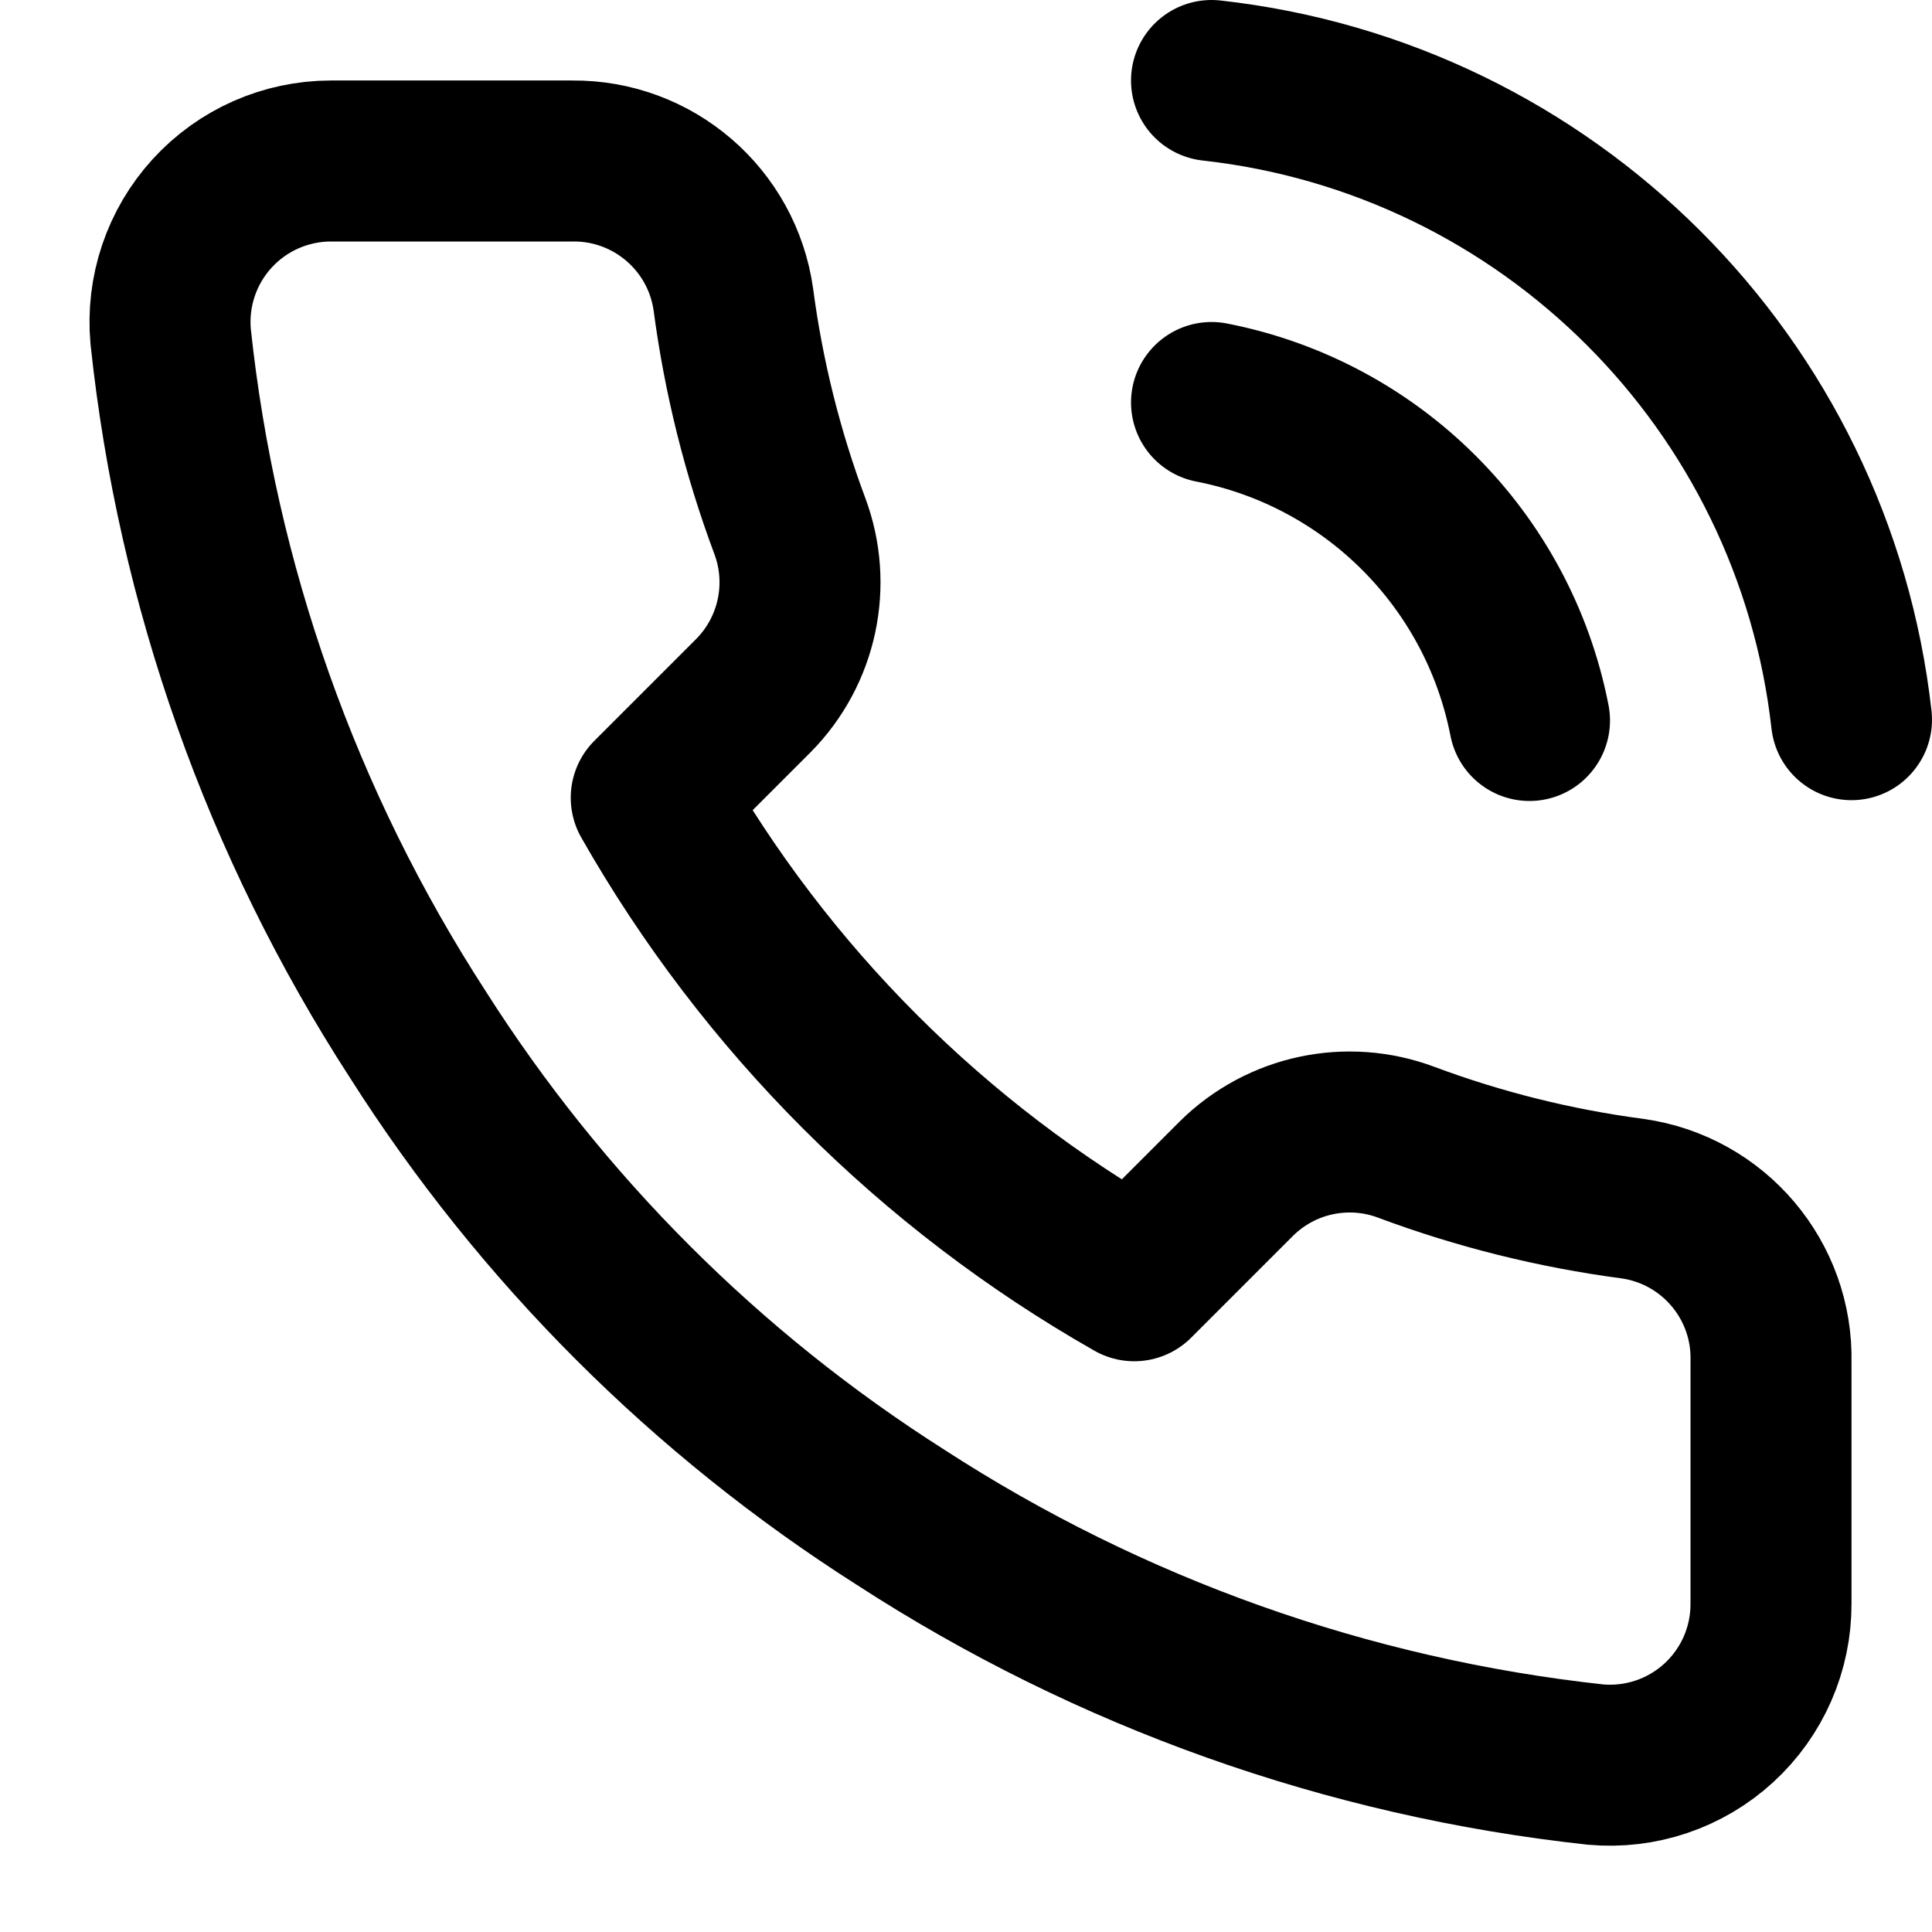
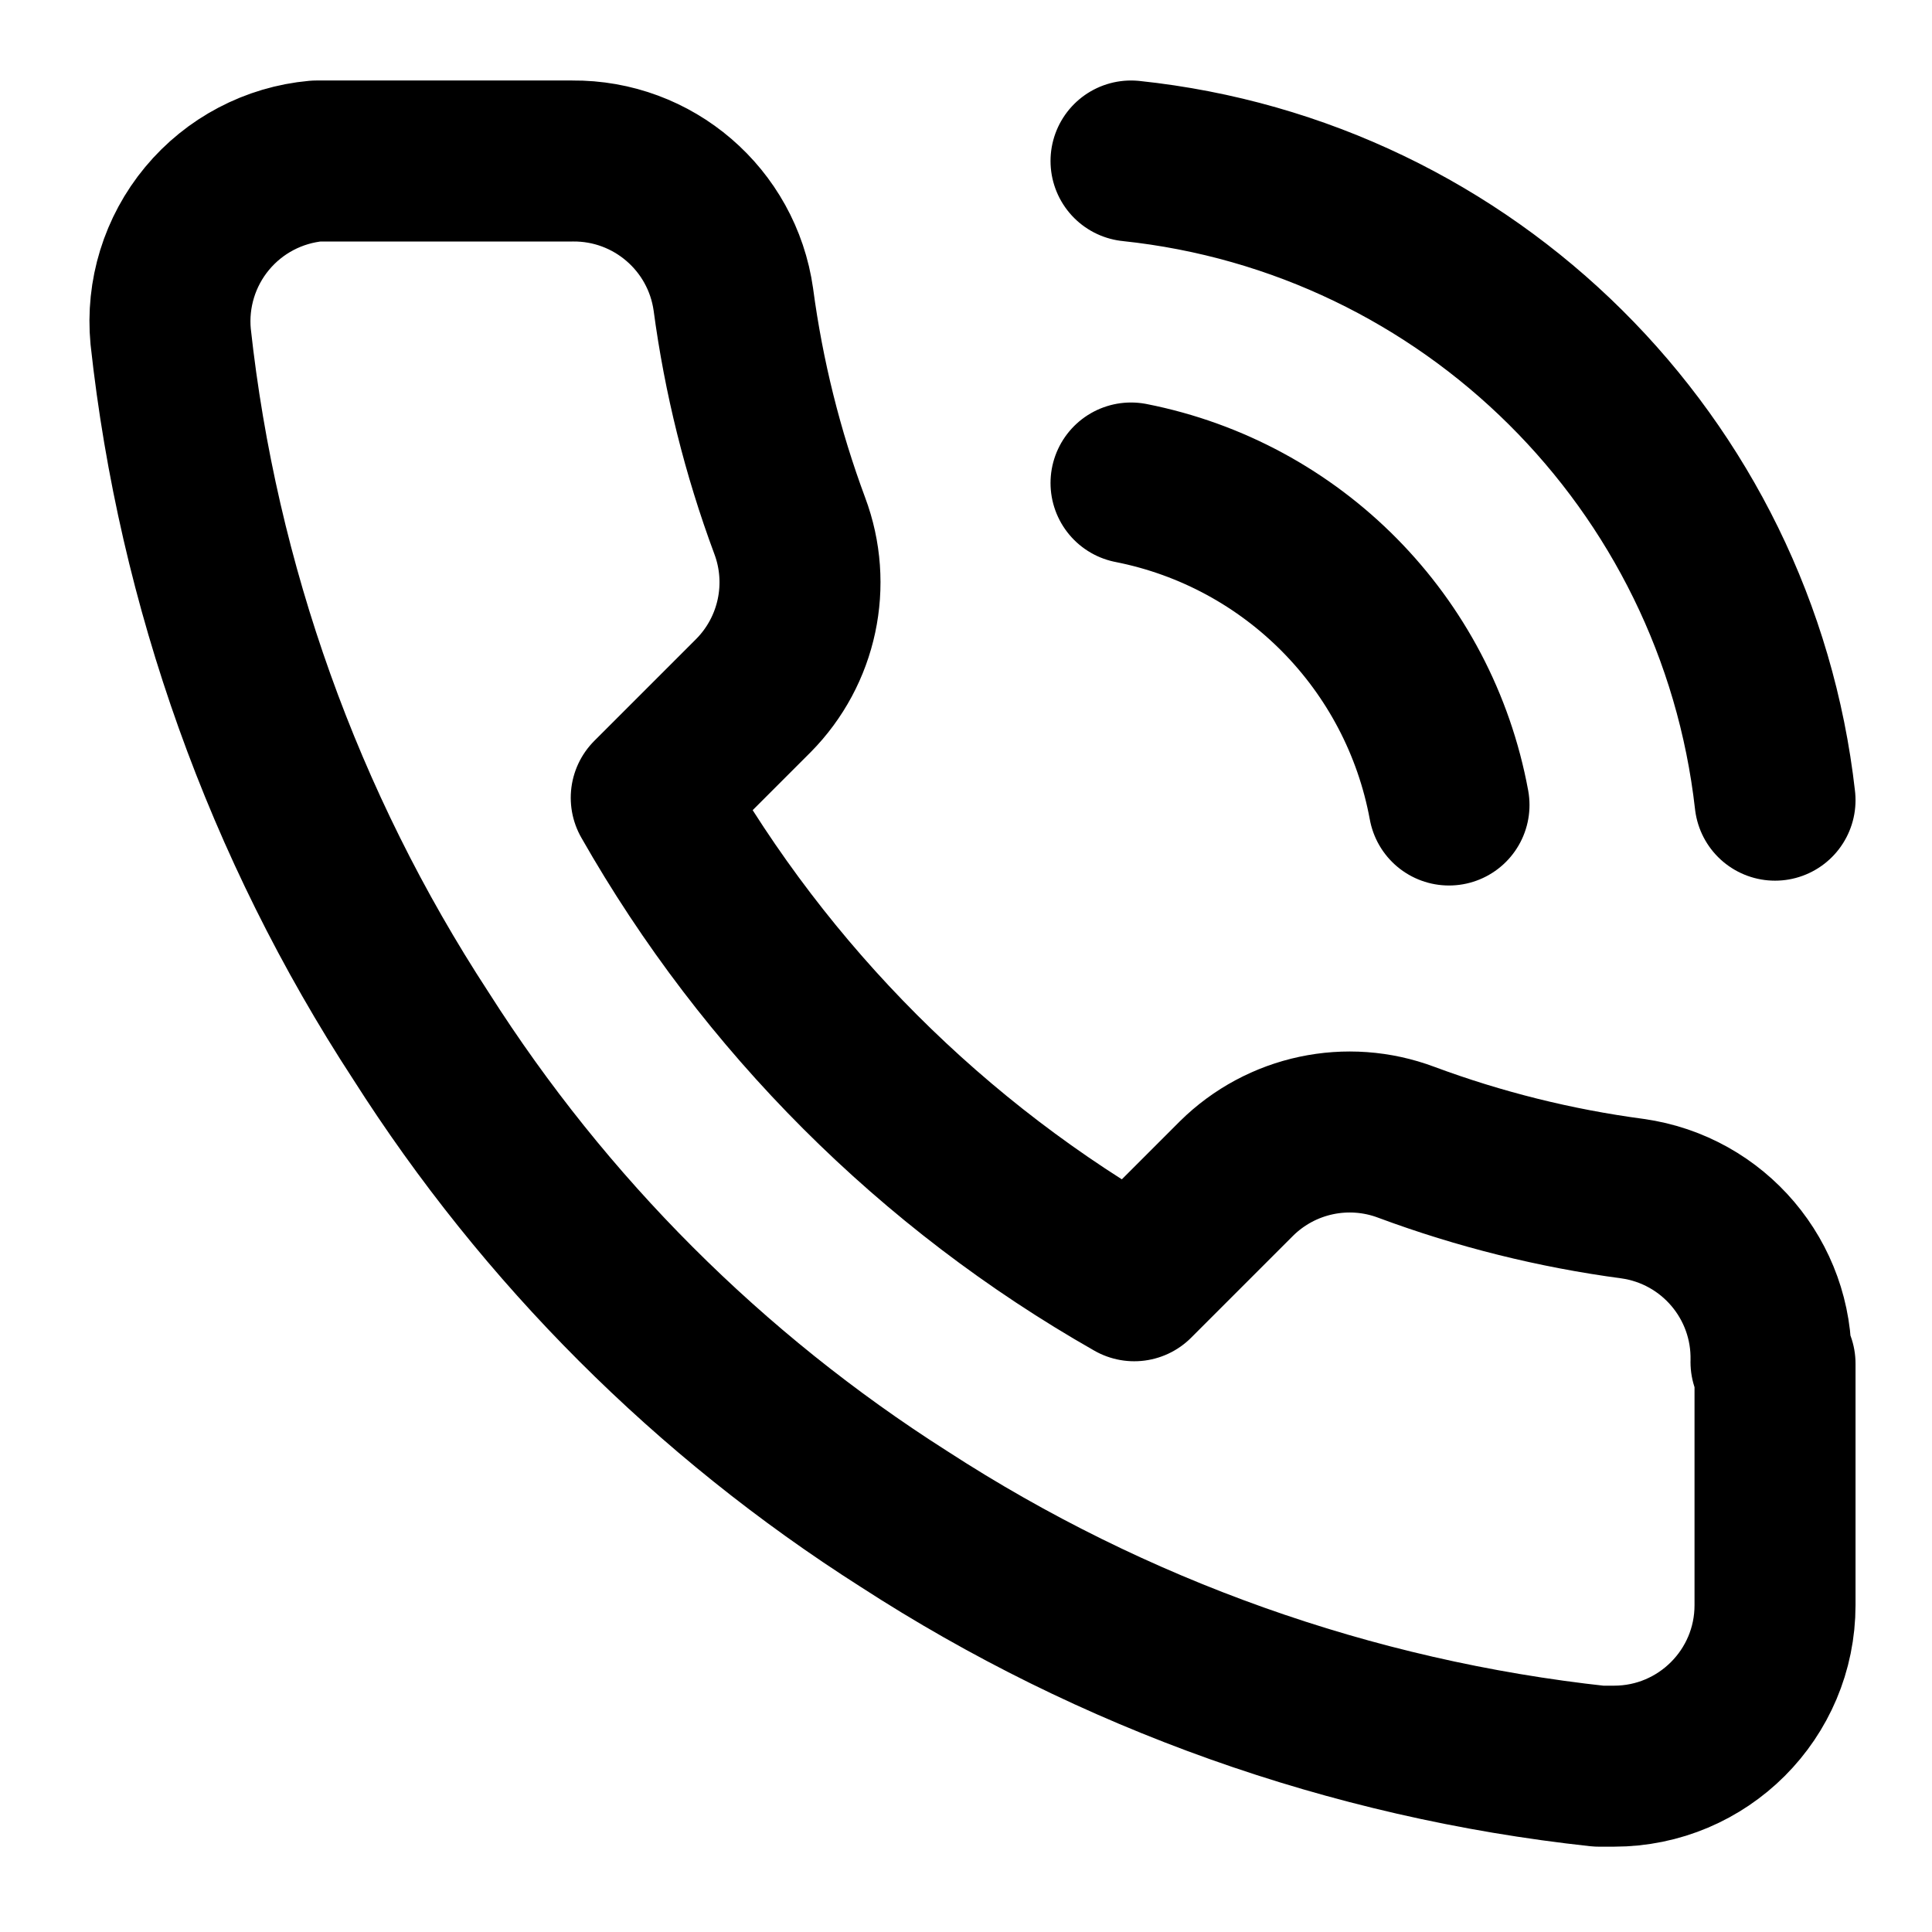
<svg xmlns="http://www.w3.org/2000/svg" width="24" height="24" viewBox="0 0 24 24" fill="none" stroke="currentColor" stroke-width="2" stroke-linecap="round" stroke-linejoin="round">
-   <path d="M15.05 5A5 5 0 0 1 19 8.95M15.05 1A9 9 0 0 1 23 8.94m-1 7.98v3a2 2 0 0 1-2.18 2 19.79 19.79 0 0 1-8.63-3.07 19.5 19.5 0 0 1-6-6 19.79 19.79 0 0 1-3.07-8.67A2 2 0 0 1 4.11 2h3a2 2 0 0 1 2 1.72 12.84 12.84 0 0 0 .7 2.81 2 2 0 0 1-.45 2.11L8.09 9.91a16 16 0 0 0 6 6l1.27-1.27a2 2 0 0 1 2.11-.45 12.84 12.84 0 0 0 2.81.7A2 2 0 0 1 22 16.92z" />
+   <path d="M14.05 6A5 5 0 0118 10m-3.95-8a9 9 0 018 7.94m0 7v3a2 2 0 01-2 2h-.19a19.79 19.79 0 01-8.63-3.07 19.52 19.52 0 01-6-6 19.82 19.82 0 01-3.11-8.69A2 2 0 013.93 2h3.18a2 2 0 012 1.72 13 13 0 00.7 2.81 2 2 0 01-.45 2.11L8.09 9.91a16 16 0 006 6l1.27-1.27a2 2 0 012.11-.45 13 13 0 002.81.7A2 2 0 0122 16.92z" />
</svg>
